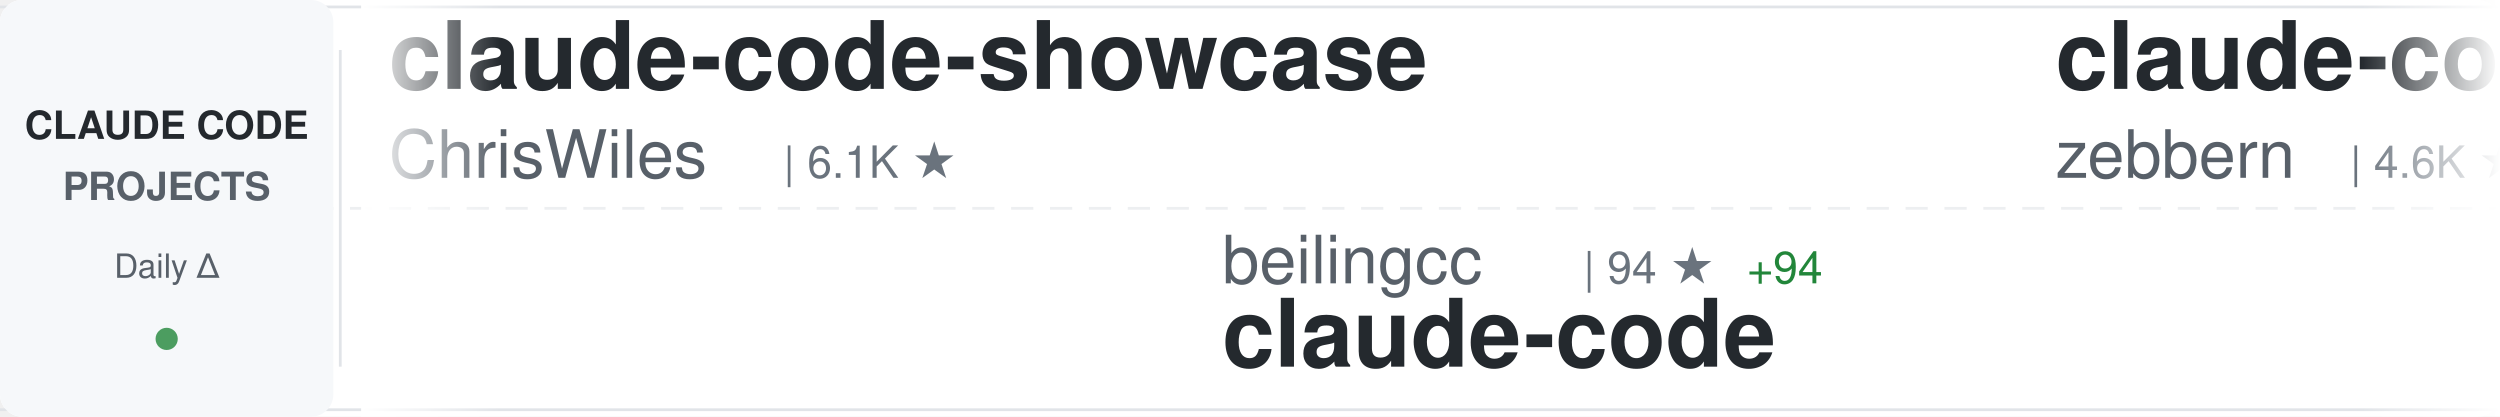
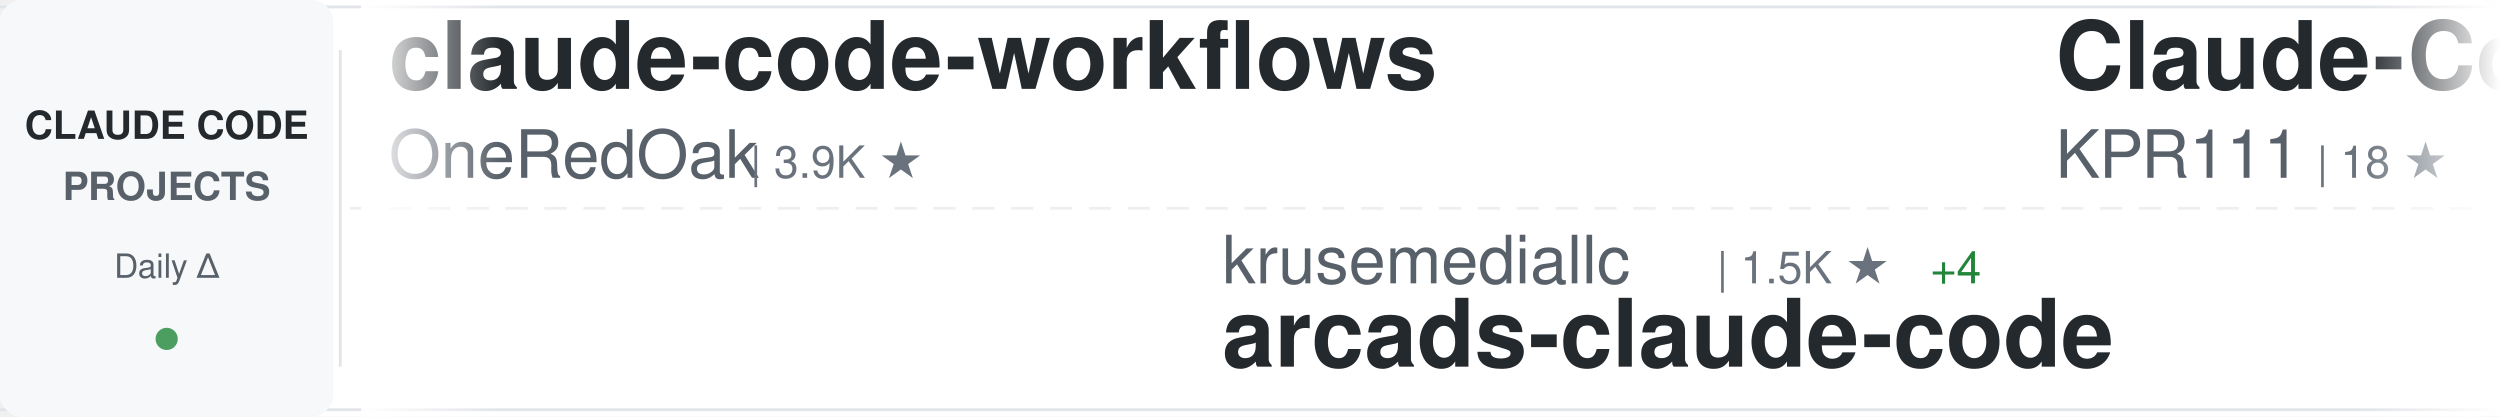
<svg xmlns="http://www.w3.org/2000/svg" width="900" height="150">
  <defs>
    <linearGradient id="awesomeLeftFade" x1="0%" y1="0%" x2="100%" y2="0%">
      <stop offset="0%" style="stop-color:#ffffff;stop-opacity:1" />
      <stop offset="100%" style="stop-color:#ffffff;stop-opacity:0" />
    </linearGradient>
    <linearGradient id="awesomeRightFade" x1="0%" y1="0%" x2="100%" y2="0%">
      <stop offset="0%" style="stop-color:#ffffff;stop-opacity:0" />
      <stop offset="100%" style="stop-color:#ffffff;stop-opacity:1" />
    </linearGradient>
  </defs>
  <rect width="900" height="150" fill="#ffffff" rx="8" />
  <rect x="0" y="2" width="900" height="1" fill="#e1e4e8" />
  <rect x="0" y="147" width="900" height="1" fill="#e1e4e8" />
  <line x1="0" y1="75" x2="900" y2="75" stroke="#e1e4e8" stroke-width="1" stroke-dasharray="8 6" opacity="0.6" />
  <rect x="0" y="0" width="120" height="150" fill="#f6f8fa" rx="8" />
  <text x="60" y="50" font-family="-apple-system, BlinkMacSystemFont, 'Segoe UI', Helvetica, Arial, sans-serif" font-size="14" font-weight="600" fill="#24292e" text-anchor="middle">CLAUDE CODE</text>
  <text x="60" y="72" font-family="-apple-system, BlinkMacSystemFont, 'Segoe UI', Helvetica, Arial, sans-serif" font-size="14" font-weight="600" fill="#586069" text-anchor="middle">PROJECTS</text>
  <text x="60" y="100" font-family="-apple-system, BlinkMacSystemFont, 'Segoe UI', Helvetica, Arial, sans-serif" font-size="12" font-weight="500" fill="#586069" text-anchor="middle">Daily Δ</text>
  <circle cx="60" cy="122" r="4" fill="#22863a" opacity="0.8" />
  <rect x="122" y="18" width="1" height="114" fill="#e1e4e8" />
  <clipPath id="awesomeTickerClip">
    <rect x="130" y="0" width="770" height="150" />
  </clipPath>
  <g clip-path="url(#awesomeTickerClip)">
    <g id="awesomeTickerItems">
      <animateTransform attributeName="transform" attributeType="XML" type="translate" from="0 0" to="-3000 0" dur="54s" repeatCount="indefinite" />
      <g transform="translate(0, 0)">
-         <text x="140" y="32" font-family="-apple-system, BlinkMacSystemFont, 'Segoe UI', Helvetica, Arial, sans-serif" font-size="34" font-weight="600" fill="#24292e">claude-code-showcase</text>
-         <text x="140" y="64" font-family="-apple-system, BlinkMacSystemFont, 'Segoe UI', Helvetica, Arial, sans-serif" font-size="24" font-weight="400" fill="#586069">ChrisWiles</text>
-         <text x="282" y="64" font-family="-apple-system, BlinkMacSystemFont, 'Segoe UI', Helvetica, Arial, sans-serif" font-size="16" font-weight="500" fill="#6a737d">| 6.1K ★</text>
+         <text x="140" y="32" font-family="-apple-system, BlinkMacSystemFont, 'Segoe UI', Helvetica, Arial, sans-serif" font-size="34" font-weight="600" fill="#24292e">claude-code-workflows</text>
+         <text x="140" y="64" font-family="-apple-system, BlinkMacSystemFont, 'Segoe UI', Helvetica, Arial, sans-serif" font-size="24" font-weight="400" fill="#586069">OneRedOak</text>
+         <text x="270" y="64" font-family="-apple-system, BlinkMacSystemFont, 'Segoe UI', Helvetica, Arial, sans-serif" font-size="16" font-weight="500" fill="#6a737d">| 3.9K ★</text>
      </g>
      <g transform="translate(300, 0)">
-         <text x="140" y="102" font-family="-apple-system, BlinkMacSystemFont, 'Segoe UI', Helvetica, Arial, sans-serif" font-size="24" font-weight="400" fill="#586069">beilingcc</text>
-         <text x="270" y="102" font-family="-apple-system, BlinkMacSystemFont, 'Segoe UI', Helvetica, Arial, sans-serif" font-size="16" font-weight="500" fill="#6a737d">| 94 ★</text>
-         <text x="329" y="102" font-family="-apple-system, BlinkMacSystemFont, 'Segoe UI', Helvetica, Arial, sans-serif" font-size="16" font-weight="500" fill="#22863a"> +94</text>
-         <text x="140" y="132" font-family="-apple-system, BlinkMacSystemFont, 'Segoe UI', Helvetica, Arial, sans-serif" font-size="34" font-weight="600" fill="#24292e">claude-code</text>
+         <text x="140" y="102" font-family="-apple-system, BlinkMacSystemFont, 'Segoe UI', Helvetica, Arial, sans-serif" font-size="24" font-weight="400" fill="#586069">krusemediallc</text>
+         <text x="318" y="102" font-family="-apple-system, BlinkMacSystemFont, 'Segoe UI', Helvetica, Arial, sans-serif" font-size="16" font-weight="500" fill="#6a737d">| 1.5K ★</text>
+         <text x="395" y="102" font-family="-apple-system, BlinkMacSystemFont, 'Segoe UI', Helvetica, Arial, sans-serif" font-size="16" font-weight="500" fill="#22863a"> +4</text>
+         <text x="140" y="132" font-family="-apple-system, BlinkMacSystemFont, 'Segoe UI', Helvetica, Arial, sans-serif" font-size="34" font-weight="600" fill="#24292e">arcads-claude-code</text>
      </g>
      <g transform="translate(600, 0)">
-         <text x="140" y="32" font-family="-apple-system, BlinkMacSystemFont, 'Segoe UI', Helvetica, Arial, sans-serif" font-size="34" font-weight="600" fill="#24292e">claude-code-guide</text>
-         <text x="140" y="64" font-family="-apple-system, BlinkMacSystemFont, 'Segoe UI', Helvetica, Arial, sans-serif" font-size="24" font-weight="400" fill="#586069">zebbern</text>
-         <text x="246" y="64" font-family="-apple-system, BlinkMacSystemFont, 'Segoe UI', Helvetica, Arial, sans-serif" font-size="16" font-weight="500" fill="#6a737d">| 4.6K ★</text>
-         <text x="323" y="64" font-family="-apple-system, BlinkMacSystemFont, 'Segoe UI', Helvetica, Arial, sans-serif" font-size="16" font-weight="500" fill="#22863a"> +1</text>
+         <text x="140" y="32" font-family="-apple-system, BlinkMacSystemFont, 'Segoe UI', Helvetica, Arial, sans-serif" font-size="34" font-weight="600" fill="#24292e">Claude-Code</text>
+         <text x="140" y="64" font-family="-apple-system, BlinkMacSystemFont, 'Segoe UI', Helvetica, Arial, sans-serif" font-size="24" font-weight="400" fill="#586069">KPR111</text>
+         <text x="234" y="64" font-family="-apple-system, BlinkMacSystemFont, 'Segoe UI', Helvetica, Arial, sans-serif" font-size="16" font-weight="500" fill="#6a737d">| 18 ★</text>
      </g>
      <g transform="translate(900, 0)">
-         <text x="140" y="102" font-family="-apple-system, BlinkMacSystemFont, 'Segoe UI', Helvetica, Arial, sans-serif" font-size="24" font-weight="400" fill="#586069">nicedreamzapp</text>
-         <text x="318" y="102" font-family="-apple-system, BlinkMacSystemFont, 'Segoe UI', Helvetica, Arial, sans-serif" font-size="16" font-weight="500" fill="#6a737d">| 3.3K ★</text>
-         <text x="140" y="132" font-family="-apple-system, BlinkMacSystemFont, 'Segoe UI', Helvetica, Arial, sans-serif" font-size="34" font-weight="600" fill="#24292e">claude-code-local</text>
+         <text x="140" y="102" font-family="-apple-system, BlinkMacSystemFont, 'Segoe UI', Helvetica, Arial, sans-serif" font-size="24" font-weight="400" fill="#586069">oboard</text>
+         <text x="234" y="102" font-family="-apple-system, BlinkMacSystemFont, 'Segoe UI', Helvetica, Arial, sans-serif" font-size="16" font-weight="500" fill="#6a737d">| 3.3K ★</text>
+         <text x="311" y="102" font-family="-apple-system, BlinkMacSystemFont, 'Segoe UI', Helvetica, Arial, sans-serif" font-size="16" font-weight="500" fill="#22863a"> +1</text>
+         <text x="140" y="132" font-family="-apple-system, BlinkMacSystemFont, 'Segoe UI', Helvetica, Arial, sans-serif" font-size="34" font-weight="600" fill="#24292e">claude-code-rev</text>
      </g>
      <g transform="translate(1200, 0)">
-         <text x="140" y="32" font-family="-apple-system, BlinkMacSystemFont, 'Segoe UI', Helvetica, Arial, sans-serif" font-size="34" font-weight="600" fill="#24292e">claude_code_src</text>
-         <text x="140" y="64" font-family="-apple-system, BlinkMacSystemFont, 'Segoe UI', Helvetica, Arial, sans-serif" font-size="24" font-weight="400" fill="#586069">ponponon</text>
-         <text x="258" y="64" font-family="-apple-system, BlinkMacSystemFont, 'Segoe UI', Helvetica, Arial, sans-serif" font-size="16" font-weight="500" fill="#6a737d">| 2.3K ★</text>
+         <text x="140" y="32" font-family="-apple-system, BlinkMacSystemFont, 'Segoe UI', Helvetica, Arial, sans-serif" font-size="34" font-weight="600" fill="#24292e">Claude-Code</text>
+         <text x="140" y="64" font-family="-apple-system, BlinkMacSystemFont, 'Segoe UI', Helvetica, Arial, sans-serif" font-size="24" font-weight="400" fill="#586069">OrcaWhisper</text>
+         <text x="294" y="64" font-family="-apple-system, BlinkMacSystemFont, 'Segoe UI', Helvetica, Arial, sans-serif" font-size="16" font-weight="500" fill="#6a737d">| 94 ★</text>
      </g>
      <g transform="translate(1500, 0)">
-         <text x="140" y="102" font-family="-apple-system, BlinkMacSystemFont, 'Segoe UI', Helvetica, Arial, sans-serif" font-size="24" font-weight="400" fill="#586069">huangjia2019</text>
-         <text x="306" y="102" font-family="-apple-system, BlinkMacSystemFont, 'Segoe UI', Helvetica, Arial, sans-serif" font-size="16" font-weight="500" fill="#6a737d">| 1.1K ★</text>
-         <text x="383" y="102" font-family="-apple-system, BlinkMacSystemFont, 'Segoe UI', Helvetica, Arial, sans-serif" font-size="16" font-weight="500" fill="#22863a"> +1</text>
-         <text x="140" y="132" font-family="-apple-system, BlinkMacSystemFont, 'Segoe UI', Helvetica, Arial, sans-serif" font-size="34" font-weight="600" fill="#24292e">claude-code-engineering</text>
+         <text x="140" y="102" font-family="-apple-system, BlinkMacSystemFont, 'Segoe UI', Helvetica, Arial, sans-serif" font-size="24" font-weight="400" fill="#586069">andrew-kramer-inno</text>
+         <text x="378" y="102" font-family="-apple-system, BlinkMacSystemFont, 'Segoe UI', Helvetica, Arial, sans-serif" font-size="16" font-weight="500" fill="#6a737d">| 596 ★</text>
+         <text x="140" y="132" font-family="-apple-system, BlinkMacSystemFont, 'Segoe UI', Helvetica, Arial, sans-serif" font-size="34" font-weight="600" fill="#24292e">claude-code-source-build</text>
      </g>
      <g transform="translate(1800, 0)">
-         <text x="140" y="32" font-family="-apple-system, BlinkMacSystemFont, 'Segoe UI', Helvetica, Arial, sans-serif" font-size="34" font-weight="600" fill="#24292e">pi-vs-claude-code</text>
-         <text x="140" y="64" font-family="-apple-system, BlinkMacSystemFont, 'Segoe UI', Helvetica, Arial, sans-serif" font-size="24" font-weight="400" fill="#586069">disler</text>
-         <text x="234" y="64" font-family="-apple-system, BlinkMacSystemFont, 'Segoe UI', Helvetica, Arial, sans-serif" font-size="16" font-weight="500" fill="#6a737d">| 1.7K ★</text>
-         <text x="311" y="64" font-family="-apple-system, BlinkMacSystemFont, 'Segoe UI', Helvetica, Arial, sans-serif" font-size="16" font-weight="500" fill="#22863a"> +1</text>
+         <text x="140" y="32" font-family="-apple-system, BlinkMacSystemFont, 'Segoe UI', Helvetica, Arial, sans-serif" font-size="34" font-weight="600" fill="#24292e">claude-code-action</text>
+         <text x="140" y="64" font-family="-apple-system, BlinkMacSystemFont, 'Segoe UI', Helvetica, Arial, sans-serif" font-size="24" font-weight="400" fill="#586069">anthropics</text>
+         <text x="282" y="64" font-family="-apple-system, BlinkMacSystemFont, 'Segoe UI', Helvetica, Arial, sans-serif" font-size="16" font-weight="500" fill="#6a737d">| 8.8K ★</text>
+         <text x="359" y="64" font-family="-apple-system, BlinkMacSystemFont, 'Segoe UI', Helvetica, Arial, sans-serif" font-size="16" font-weight="500" fill="#22863a"> +1</text>
      </g>
      <g transform="translate(2100, 0)">
-         <text x="140" y="102" font-family="-apple-system, BlinkMacSystemFont, 'Segoe UI', Helvetica, Arial, sans-serif" font-size="24" font-weight="400" fill="#586069">1rgs</text>
-         <text x="210" y="102" font-family="-apple-system, BlinkMacSystemFont, 'Segoe UI', Helvetica, Arial, sans-serif" font-size="16" font-weight="500" fill="#6a737d">| 3.7K ★</text>
-         <text x="140" y="132" font-family="-apple-system, BlinkMacSystemFont, 'Segoe UI', Helvetica, Arial, sans-serif" font-size="34" font-weight="600" fill="#24292e">claude-code-proxy</text>
+         <text x="140" y="102" font-family="-apple-system, BlinkMacSystemFont, 'Segoe UI', Helvetica, Arial, sans-serif" font-size="24" font-weight="400" fill="#586069">frankbria</text>
+         <text x="270" y="102" font-family="-apple-system, BlinkMacSystemFont, 'Segoe UI', Helvetica, Arial, sans-serif" font-size="16" font-weight="500" fill="#6a737d">| 9.6K ★</text>
+         <text x="140" y="132" font-family="-apple-system, BlinkMacSystemFont, 'Segoe UI', Helvetica, Arial, sans-serif" font-size="34" font-weight="600" fill="#24292e">ralph-claude-code</text>
      </g>
      <g transform="translate(2400, 0)">
-         <text x="140" y="32" font-family="-apple-system, BlinkMacSystemFont, 'Segoe UI', Helvetica, Arial, sans-serif" font-size="34" font-weight="600" fill="#24292e">claude-code-security-rev...</text>
-         <text x="140" y="64" font-family="-apple-system, BlinkMacSystemFont, 'Segoe UI', Helvetica, Arial, sans-serif" font-size="24" font-weight="400" fill="#586069">anthropics</text>
-         <text x="282" y="64" font-family="-apple-system, BlinkMacSystemFont, 'Segoe UI', Helvetica, Arial, sans-serif" font-size="16" font-weight="500" fill="#6a737d">| 6.2K ★</text>
+         <text x="140" y="32" font-family="-apple-system, BlinkMacSystemFont, 'Segoe UI', Helvetica, Arial, sans-serif" font-size="34" font-weight="600" fill="#24292e">claude-code</text>
+         <text x="140" y="64" font-family="-apple-system, BlinkMacSystemFont, 'Segoe UI', Helvetica, Arial, sans-serif" font-size="24" font-weight="400" fill="#586069">ochamber</text>
+         <text x="258" y="64" font-family="-apple-system, BlinkMacSystemFont, 'Segoe UI', Helvetica, Arial, sans-serif" font-size="16" font-weight="500" fill="#6a737d">| 1 ★</text>
      </g>
      <g transform="translate(2700, 0)">
-         <text x="140" y="102" font-family="-apple-system, BlinkMacSystemFont, 'Segoe UI', Helvetica, Arial, sans-serif" font-size="24" font-weight="400" fill="#586069">AICoderTudou</text>
-         <text x="306" y="102" font-family="-apple-system, BlinkMacSystemFont, 'Segoe UI', Helvetica, Arial, sans-serif" font-size="16" font-weight="500" fill="#6a737d">| 495 ★</text>
-         <text x="140" y="132" font-family="-apple-system, BlinkMacSystemFont, 'Segoe UI', Helvetica, Arial, sans-serif" font-size="34" font-weight="600" fill="#24292e">claude-code-tudou</text>
+         <text x="140" y="102" font-family="-apple-system, BlinkMacSystemFont, 'Segoe UI', Helvetica, Arial, sans-serif" font-size="24" font-weight="400" fill="#586069">ChrisWiles</text>
+         <text x="282" y="102" font-family="-apple-system, BlinkMacSystemFont, 'Segoe UI', Helvetica, Arial, sans-serif" font-size="16" font-weight="500" fill="#6a737d">| 6.1K ★</text>
+         <text x="140" y="132" font-family="-apple-system, BlinkMacSystemFont, 'Segoe UI', Helvetica, Arial, sans-serif" font-size="34" font-weight="600" fill="#24292e">claude-code-showcase</text>
      </g>
      <g transform="translate(3000, 0)">
-         <text x="140" y="32" font-family="-apple-system, BlinkMacSystemFont, 'Segoe UI', Helvetica, Arial, sans-serif" font-size="34" font-weight="600" fill="#24292e">claude-code-showcase</text>
-         <text x="140" y="64" font-family="-apple-system, BlinkMacSystemFont, 'Segoe UI', Helvetica, Arial, sans-serif" font-size="24" font-weight="400" fill="#586069">ChrisWiles</text>
-         <text x="282" y="64" font-family="-apple-system, BlinkMacSystemFont, 'Segoe UI', Helvetica, Arial, sans-serif" font-size="16" font-weight="500" fill="#6a737d">| 6.1K ★</text>
+         <text x="140" y="32" font-family="-apple-system, BlinkMacSystemFont, 'Segoe UI', Helvetica, Arial, sans-serif" font-size="34" font-weight="600" fill="#24292e">claude-code-workflows</text>
+         <text x="140" y="64" font-family="-apple-system, BlinkMacSystemFont, 'Segoe UI', Helvetica, Arial, sans-serif" font-size="24" font-weight="400" fill="#586069">OneRedOak</text>
+         <text x="270" y="64" font-family="-apple-system, BlinkMacSystemFont, 'Segoe UI', Helvetica, Arial, sans-serif" font-size="16" font-weight="500" fill="#6a737d">| 3.9K ★</text>
      </g>
      <g transform="translate(3300, 0)">
-         <text x="140" y="102" font-family="-apple-system, BlinkMacSystemFont, 'Segoe UI', Helvetica, Arial, sans-serif" font-size="24" font-weight="400" fill="#586069">beilingcc</text>
-         <text x="270" y="102" font-family="-apple-system, BlinkMacSystemFont, 'Segoe UI', Helvetica, Arial, sans-serif" font-size="16" font-weight="500" fill="#6a737d">| 94 ★</text>
-         <text x="329" y="102" font-family="-apple-system, BlinkMacSystemFont, 'Segoe UI', Helvetica, Arial, sans-serif" font-size="16" font-weight="500" fill="#22863a"> +94</text>
-         <text x="140" y="132" font-family="-apple-system, BlinkMacSystemFont, 'Segoe UI', Helvetica, Arial, sans-serif" font-size="34" font-weight="600" fill="#24292e">claude-code</text>
+         <text x="140" y="102" font-family="-apple-system, BlinkMacSystemFont, 'Segoe UI', Helvetica, Arial, sans-serif" font-size="24" font-weight="400" fill="#586069">krusemediallc</text>
+         <text x="318" y="102" font-family="-apple-system, BlinkMacSystemFont, 'Segoe UI', Helvetica, Arial, sans-serif" font-size="16" font-weight="500" fill="#6a737d">| 1.5K ★</text>
+         <text x="395" y="102" font-family="-apple-system, BlinkMacSystemFont, 'Segoe UI', Helvetica, Arial, sans-serif" font-size="16" font-weight="500" fill="#22863a"> +4</text>
+         <text x="140" y="132" font-family="-apple-system, BlinkMacSystemFont, 'Segoe UI', Helvetica, Arial, sans-serif" font-size="34" font-weight="600" fill="#24292e">arcads-claude-code</text>
      </g>
      <g transform="translate(3600, 0)">
-         <text x="140" y="32" font-family="-apple-system, BlinkMacSystemFont, 'Segoe UI', Helvetica, Arial, sans-serif" font-size="34" font-weight="600" fill="#24292e">claude-code-guide</text>
-         <text x="140" y="64" font-family="-apple-system, BlinkMacSystemFont, 'Segoe UI', Helvetica, Arial, sans-serif" font-size="24" font-weight="400" fill="#586069">zebbern</text>
-         <text x="246" y="64" font-family="-apple-system, BlinkMacSystemFont, 'Segoe UI', Helvetica, Arial, sans-serif" font-size="16" font-weight="500" fill="#6a737d">| 4.6K ★</text>
-         <text x="323" y="64" font-family="-apple-system, BlinkMacSystemFont, 'Segoe UI', Helvetica, Arial, sans-serif" font-size="16" font-weight="500" fill="#22863a"> +1</text>
+         <text x="140" y="32" font-family="-apple-system, BlinkMacSystemFont, 'Segoe UI', Helvetica, Arial, sans-serif" font-size="34" font-weight="600" fill="#24292e">Claude-Code</text>
+         <text x="140" y="64" font-family="-apple-system, BlinkMacSystemFont, 'Segoe UI', Helvetica, Arial, sans-serif" font-size="24" font-weight="400" fill="#586069">KPR111</text>
+         <text x="234" y="64" font-family="-apple-system, BlinkMacSystemFont, 'Segoe UI', Helvetica, Arial, sans-serif" font-size="16" font-weight="500" fill="#6a737d">| 18 ★</text>
      </g>
      <g transform="translate(3900, 0)">
-         <text x="140" y="102" font-family="-apple-system, BlinkMacSystemFont, 'Segoe UI', Helvetica, Arial, sans-serif" font-size="24" font-weight="400" fill="#586069">nicedreamzapp</text>
-         <text x="318" y="102" font-family="-apple-system, BlinkMacSystemFont, 'Segoe UI', Helvetica, Arial, sans-serif" font-size="16" font-weight="500" fill="#6a737d">| 3.3K ★</text>
-         <text x="140" y="132" font-family="-apple-system, BlinkMacSystemFont, 'Segoe UI', Helvetica, Arial, sans-serif" font-size="34" font-weight="600" fill="#24292e">claude-code-local</text>
+         <text x="140" y="102" font-family="-apple-system, BlinkMacSystemFont, 'Segoe UI', Helvetica, Arial, sans-serif" font-size="24" font-weight="400" fill="#586069">oboard</text>
+         <text x="234" y="102" font-family="-apple-system, BlinkMacSystemFont, 'Segoe UI', Helvetica, Arial, sans-serif" font-size="16" font-weight="500" fill="#6a737d">| 3.3K ★</text>
+         <text x="311" y="102" font-family="-apple-system, BlinkMacSystemFont, 'Segoe UI', Helvetica, Arial, sans-serif" font-size="16" font-weight="500" fill="#22863a"> +1</text>
+         <text x="140" y="132" font-family="-apple-system, BlinkMacSystemFont, 'Segoe UI', Helvetica, Arial, sans-serif" font-size="34" font-weight="600" fill="#24292e">claude-code-rev</text>
      </g>
    </g>
  </g>
  <rect x="130" y="0" width="50" height="150" fill="url(#awesomeLeftFade)" />
  <rect x="850" y="0" width="50" height="150" fill="url(#awesomeRightFade)" />
</svg>
